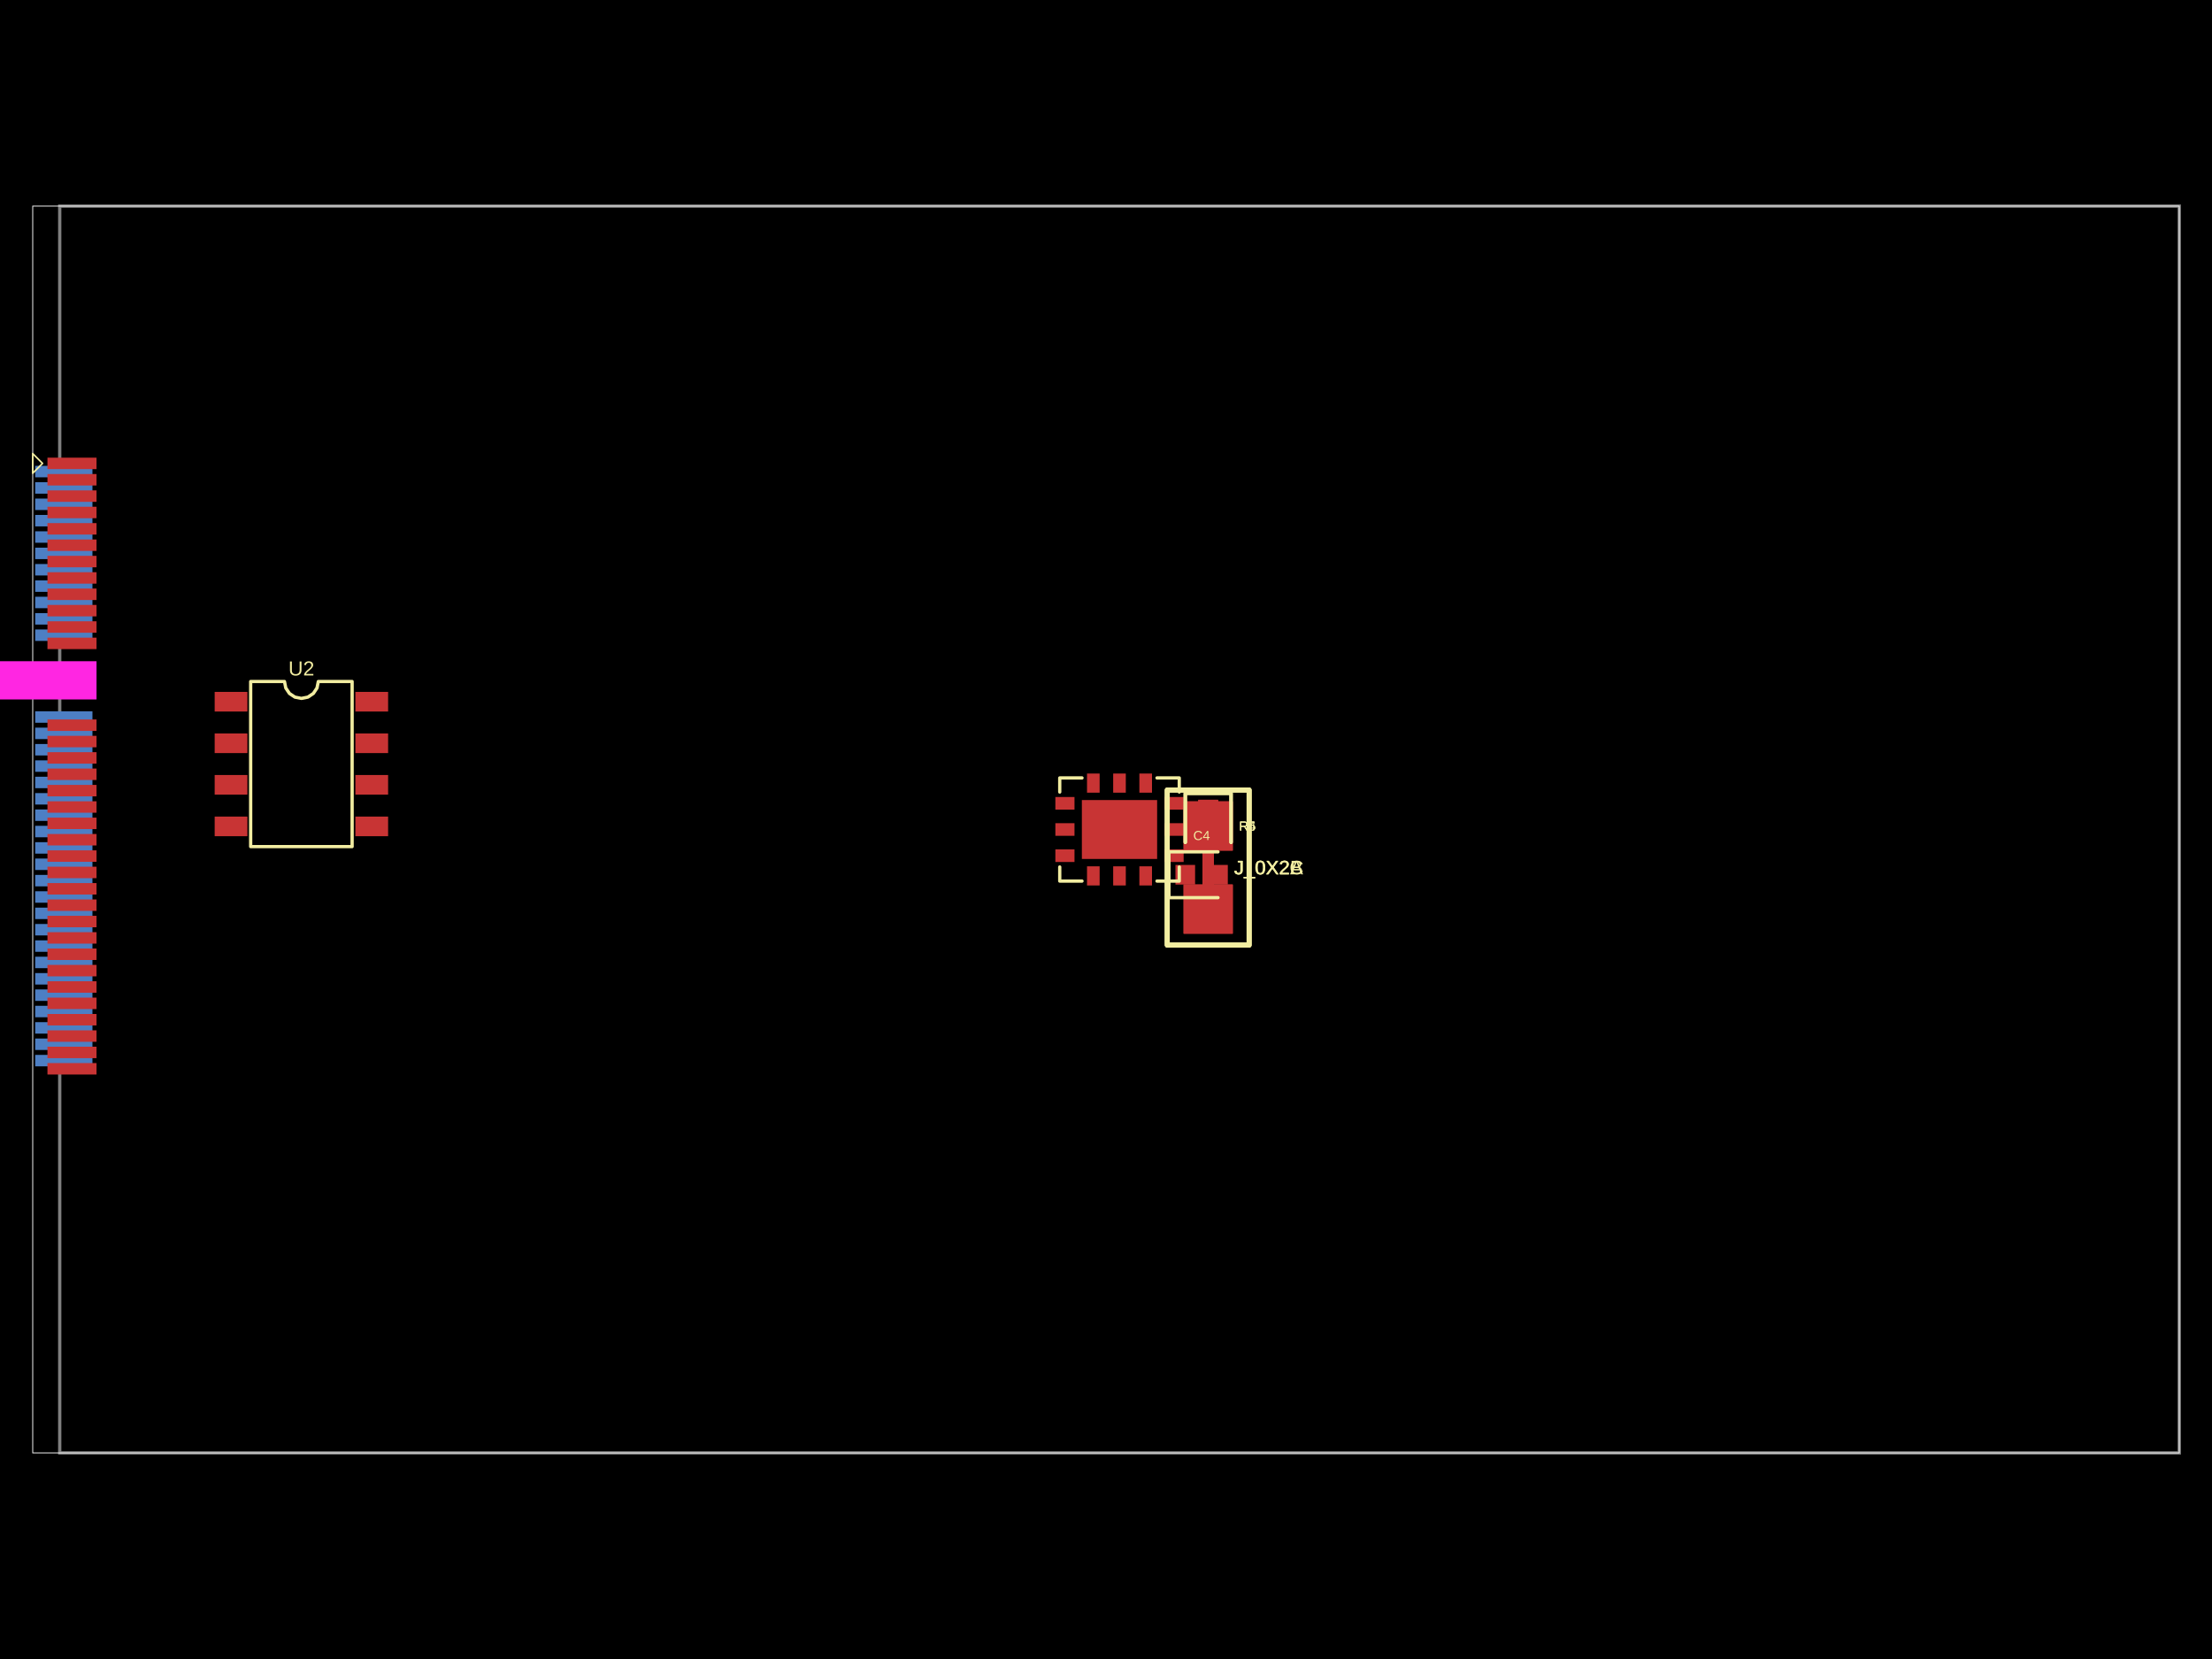
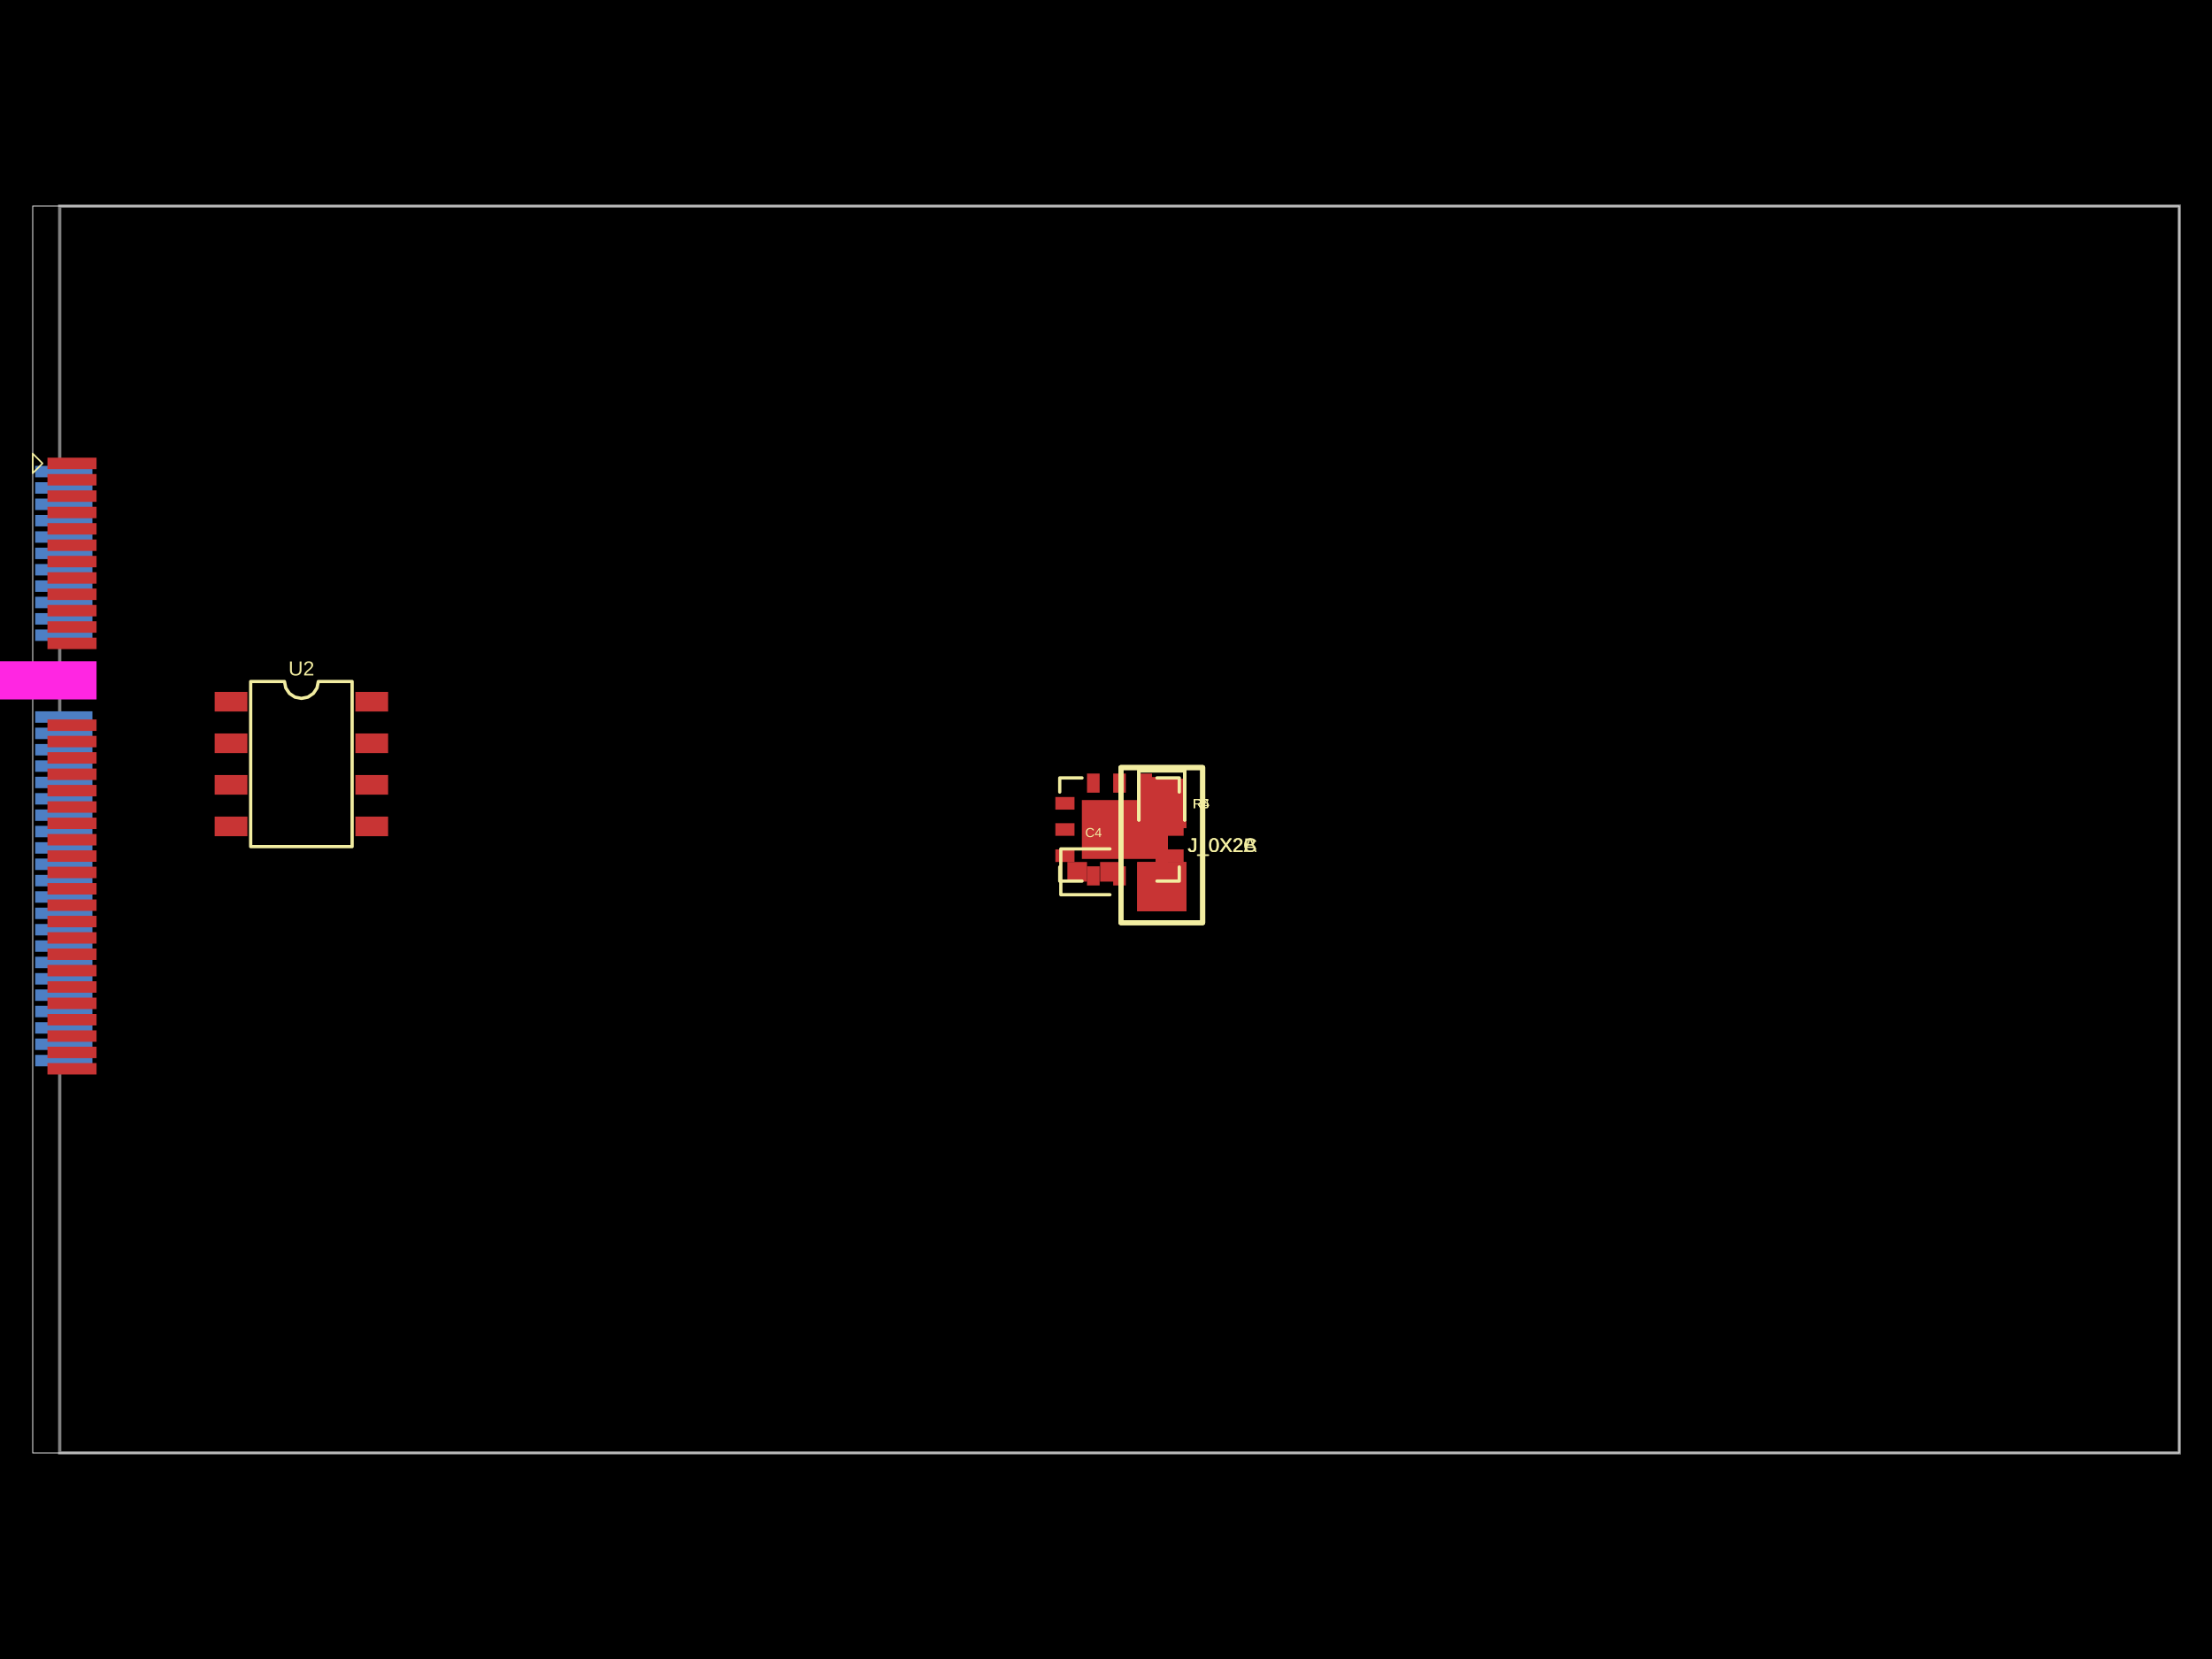
- <svg xmlns="http://www.w3.org/2000/svg" width="800" height="600" data-software-used-string="@tscircuit/core@0.0.635">
+ <svg xmlns="http://www.w3.org/2000/svg" width="800" height="600" data-software-used-string="@tscircuit/core@0.0.640">
  <style />
  <rect class="boundary" x="0" y="0" fill="#000" width="800" height="600" />
  <rect class="pcb-boundary" fill="none" stroke="#fff" stroke-width="0.3" x="11.835" y="74.54" width="776.33" height="450.92" />
  <path class="pcb-board" d="M 21.6 525.46 L 788.165 525.46 L 788.165 74.54 L 21.6 74.54 Z" fill="none" stroke="rgba(255, 255, 255, 0.5)" stroke-width="1.184" />
  <rect class="pcb-pad" fill="rgb(77, 127, 196)" x="12.723" y="168.482" width="20.712" height="4.142" data-layer="bottom" />
  <rect class="pcb-pad" fill="rgb(77, 127, 196)" x="12.723" y="174.399" width="20.712" height="4.142" data-layer="bottom" />
  <rect class="pcb-pad" fill="rgb(77, 127, 196)" x="12.723" y="180.317" width="20.712" height="4.142" data-layer="bottom" />
  <rect class="pcb-pad" fill="rgb(77, 127, 196)" x="12.723" y="186.234" width="20.712" height="4.142" data-layer="bottom" />
  <rect class="pcb-pad" fill="rgb(77, 127, 196)" x="12.723" y="192.152" width="20.712" height="4.142" data-layer="bottom" />
  <rect class="pcb-pad" fill="rgb(77, 127, 196)" x="12.723" y="198.07" width="20.712" height="4.142" data-layer="bottom" />
  <rect class="pcb-pad" fill="rgb(77, 127, 196)" x="12.723" y="203.987" width="20.712" height="4.142" data-layer="bottom" />
  <rect class="pcb-pad" fill="rgb(77, 127, 196)" x="12.723" y="209.905" width="20.712" height="4.142" data-layer="bottom" />
  <rect class="pcb-pad" fill="rgb(77, 127, 196)" x="12.723" y="215.822" width="20.712" height="4.142" data-layer="bottom" />
  <rect class="pcb-pad" fill="rgb(77, 127, 196)" x="12.723" y="221.74" width="20.712" height="4.142" data-layer="bottom" />
  <rect class="pcb-pad" fill="rgb(77, 127, 196)" x="12.723" y="227.657" width="20.712" height="4.142" data-layer="bottom" />
  <rect class="pcb-pad" fill="rgb(77, 127, 196)" x="12.723" y="257.245" width="20.712" height="4.142" data-layer="bottom" />
  <rect class="pcb-pad" fill="rgb(77, 127, 196)" x="12.723" y="263.163" width="20.712" height="4.142" data-layer="bottom" />
  <rect class="pcb-pad" fill="rgb(77, 127, 196)" x="12.723" y="269.081" width="20.712" height="4.142" data-layer="bottom" />
  <rect class="pcb-pad" fill="rgb(77, 127, 196)" x="12.723" y="274.998" width="20.712" height="4.142" data-layer="bottom" />
  <rect class="pcb-pad" fill="rgb(77, 127, 196)" x="12.723" y="280.916" width="20.712" height="4.142" data-layer="bottom" />
  <rect class="pcb-pad" fill="rgb(77, 127, 196)" x="12.723" y="286.833" width="20.712" height="4.142" data-layer="bottom" />
  <rect class="pcb-pad" fill="rgb(77, 127, 196)" x="12.723" y="292.751" width="20.712" height="4.142" data-layer="bottom" />
  <rect class="pcb-pad" fill="rgb(77, 127, 196)" x="12.723" y="298.669" width="20.712" height="4.142" data-layer="bottom" />
  <rect class="pcb-pad" fill="rgb(77, 127, 196)" x="12.723" y="304.586" width="20.712" height="4.142" data-layer="bottom" />
  <rect class="pcb-pad" fill="rgb(77, 127, 196)" x="12.723" y="310.504" width="20.712" height="4.142" data-layer="bottom" />
  <rect class="pcb-pad" fill="rgb(77, 127, 196)" x="12.723" y="316.421" width="20.712" height="4.142" data-layer="bottom" />
  <rect class="pcb-pad" fill="rgb(77, 127, 196)" x="12.723" y="322.339" width="20.712" height="4.142" data-layer="bottom" />
  <rect class="pcb-pad" fill="rgb(77, 127, 196)" x="12.723" y="328.256" width="20.712" height="4.142" data-layer="bottom" />
  <rect class="pcb-pad" fill="rgb(77, 127, 196)" x="12.723" y="334.174" width="20.712" height="4.142" data-layer="bottom" />
  <rect class="pcb-pad" fill="rgb(77, 127, 196)" x="12.723" y="340.092" width="20.712" height="4.142" data-layer="bottom" />
  <rect class="pcb-pad" fill="rgb(77, 127, 196)" x="12.723" y="346.009" width="20.712" height="4.142" data-layer="bottom" />
  <rect class="pcb-pad" fill="rgb(77, 127, 196)" x="12.723" y="351.927" width="20.712" height="4.142" data-layer="bottom" />
  <rect class="pcb-pad" fill="rgb(77, 127, 196)" x="12.723" y="357.844" width="20.712" height="4.142" data-layer="bottom" />
  <rect class="pcb-pad" fill="rgb(77, 127, 196)" x="12.723" y="363.762" width="20.712" height="4.142" data-layer="bottom" />
  <rect class="pcb-pad" fill="rgb(77, 127, 196)" x="12.723" y="369.68" width="20.712" height="4.142" data-layer="bottom" />
  <rect class="pcb-pad" fill="rgb(77, 127, 196)" x="12.723" y="375.597" width="20.712" height="4.142" data-layer="bottom" />
  <rect class="pcb-pad" fill="rgb(77, 127, 196)" x="12.723" y="381.515" width="20.712" height="4.142" data-layer="bottom" />
-   <path class="pcb-trace" stroke="rgb(200, 52, 52)" fill="none" d="M 436.956 307.607 L 436.956 319.916" stroke-width="4.438" stroke-linecap="round" stroke-linejoin="round" shape-rendering="crispEdges" data-layer="top" />
-   <path class="pcb-trace" stroke="rgb(200, 52, 52)" fill="none" d="M 436.956 307.607 L 436.956 319.916" stroke-width="4.438" stroke-linecap="round" stroke-linejoin="round" shape-rendering="crispEdges" data-layer="top" />
-   <path class="pcb-trace" stroke="rgb(200, 52, 52)" fill="none" d="M 436.956 307.607 L 436.956 319.916" stroke-width="4.438" stroke-linecap="round" stroke-linejoin="round" shape-rendering="crispEdges" data-layer="top" />
+   <path class="pcb-trace" stroke="rgb(200, 52, 52)" fill="none" d="M 420.185 299.492 L 420.185 311.8" stroke-width="4.438" stroke-linecap="round" stroke-linejoin="round" shape-rendering="crispEdges" data-layer="top" />
+   <path class="pcb-trace" stroke="rgb(200, 52, 52)" fill="none" d="M 420.185 299.492 L 420.185 311.8" stroke-width="4.438" stroke-linecap="round" stroke-linejoin="round" shape-rendering="crispEdges" data-layer="top" />
+   <path class="pcb-trace" stroke="rgb(200, 52, 52)" fill="none" d="M 420.185 299.492 L 420.185 311.8" stroke-width="4.438" stroke-linecap="round" stroke-linejoin="round" shape-rendering="crispEdges" data-layer="top" />
  <rect class="pcb-pad" fill="rgb(200, 52, 52)" x="17.161" y="165.523" width="17.753" height="4.142" data-layer="top" />
  <rect class="pcb-pad" fill="rgb(200, 52, 52)" x="17.161" y="171.44" width="17.753" height="4.142" data-layer="top" />
  <rect class="pcb-pad" fill="rgb(200, 52, 52)" x="17.161" y="177.358" width="17.753" height="4.142" data-layer="top" />
  <rect class="pcb-pad" fill="rgb(200, 52, 52)" x="17.161" y="183.276" width="17.753" height="4.142" data-layer="top" />
  <rect class="pcb-pad" fill="rgb(200, 52, 52)" x="17.161" y="189.193" width="17.753" height="4.142" data-layer="top" />
  <rect class="pcb-pad" fill="rgb(200, 52, 52)" x="17.161" y="195.111" width="17.753" height="4.142" data-layer="top" />
  <rect class="pcb-pad" fill="rgb(200, 52, 52)" x="17.161" y="201.028" width="17.753" height="4.142" data-layer="top" />
  <rect class="pcb-pad" fill="rgb(200, 52, 52)" x="17.161" y="206.946" width="17.753" height="4.142" data-layer="top" />
  <rect class="pcb-pad" fill="rgb(200, 52, 52)" x="17.161" y="212.864" width="17.753" height="4.142" data-layer="top" />
  <rect class="pcb-pad" fill="rgb(200, 52, 52)" x="17.161" y="218.781" width="17.753" height="4.142" data-layer="top" />
  <rect class="pcb-pad" fill="rgb(200, 52, 52)" x="17.161" y="224.699" width="17.753" height="4.142" data-layer="top" />
  <rect class="pcb-pad" fill="rgb(200, 52, 52)" x="17.161" y="230.616" width="17.753" height="4.142" data-layer="top" />
  <rect class="pcb-pad" fill="rgb(200, 52, 52)" x="17.161" y="260.204" width="17.753" height="4.142" data-layer="top" />
  <rect class="pcb-pad" fill="rgb(200, 52, 52)" x="17.161" y="266.122" width="17.753" height="4.142" data-layer="top" />
  <rect class="pcb-pad" fill="rgb(200, 52, 52)" x="17.161" y="272.039" width="17.753" height="4.142" data-layer="top" />
  <rect class="pcb-pad" fill="rgb(200, 52, 52)" x="17.161" y="277.957" width="17.753" height="4.142" data-layer="top" />
  <rect class="pcb-pad" fill="rgb(200, 52, 52)" x="17.161" y="283.875" width="17.753" height="4.142" data-layer="top" />
  <rect class="pcb-pad" fill="rgb(200, 52, 52)" x="17.161" y="289.792" width="17.753" height="4.142" data-layer="top" />
  <rect class="pcb-pad" fill="rgb(200, 52, 52)" x="17.161" y="295.71" width="17.753" height="4.142" data-layer="top" />
  <rect class="pcb-pad" fill="rgb(200, 52, 52)" x="17.161" y="301.627" width="17.753" height="4.142" data-layer="top" />
  <rect class="pcb-pad" fill="rgb(200, 52, 52)" x="17.161" y="307.545" width="17.753" height="4.142" data-layer="top" />
  <rect class="pcb-pad" fill="rgb(200, 52, 52)" x="17.161" y="313.463" width="17.753" height="4.142" data-layer="top" />
  <rect class="pcb-pad" fill="rgb(200, 52, 52)" x="17.161" y="319.38" width="17.753" height="4.142" data-layer="top" />
  <rect class="pcb-pad" fill="rgb(200, 52, 52)" x="17.161" y="325.298" width="17.753" height="4.142" data-layer="top" />
  <rect class="pcb-pad" fill="rgb(200, 52, 52)" x="17.161" y="331.215" width="17.753" height="4.142" data-layer="top" />
  <rect class="pcb-pad" fill="rgb(200, 52, 52)" x="17.161" y="337.133" width="17.753" height="4.142" data-layer="top" />
  <rect class="pcb-pad" fill="rgb(200, 52, 52)" x="17.161" y="343.05" width="17.753" height="4.142" data-layer="top" />
  <rect class="pcb-pad" fill="rgb(200, 52, 52)" x="17.161" y="348.968" width="17.753" height="4.142" data-layer="top" />
  <rect class="pcb-pad" fill="rgb(200, 52, 52)" x="17.161" y="354.886" width="17.753" height="4.142" data-layer="top" />
  <rect class="pcb-pad" fill="rgb(200, 52, 52)" x="17.161" y="360.803" width="17.753" height="4.142" data-layer="top" />
  <rect class="pcb-pad" fill="rgb(200, 52, 52)" x="17.161" y="366.721" width="17.753" height="4.142" data-layer="top" />
  <rect class="pcb-pad" fill="rgb(200, 52, 52)" x="17.161" y="372.638" width="17.753" height="4.142" data-layer="top" />
  <rect class="pcb-pad" fill="rgb(200, 52, 52)" x="17.161" y="378.556" width="17.753" height="4.142" data-layer="top" />
  <rect class="pcb-pad" fill="rgb(200, 52, 52)" x="17.161" y="384.474" width="17.753" height="4.142" data-layer="top" />
  <rect class="pcb-pad" fill="rgb(200, 52, 52)" x="77.64" y="250.233" width="11.835" height="7.101" data-layer="top" />
  <rect class="pcb-pad" fill="rgb(200, 52, 52)" x="77.64" y="265.264" width="11.835" height="7.101" data-layer="top" />
  <rect class="pcb-pad" fill="rgb(200, 52, 52)" x="77.64" y="280.294" width="11.835" height="7.101" data-layer="top" />
  <rect class="pcb-pad" fill="rgb(200, 52, 52)" x="77.64" y="295.325" width="11.835" height="7.101" data-layer="top" />
  <rect class="pcb-pad" fill="rgb(200, 52, 52)" x="128.531" y="295.325" width="11.835" height="7.101" data-layer="top" />
  <rect class="pcb-pad" fill="rgb(200, 52, 52)" x="128.531" y="280.294" width="11.835" height="7.101" data-layer="top" />
  <rect class="pcb-pad" fill="rgb(200, 52, 52)" x="128.531" y="265.264" width="11.835" height="7.101" data-layer="top" />
  <rect class="pcb-pad" fill="rgb(200, 52, 52)" x="128.531" y="250.233" width="11.835" height="7.101" data-layer="top" />
  <rect class="pcb-pad" fill="rgb(200, 52, 52)" x="393.131" y="313.316" width="4.565" height="6.923" data-layer="top" />
  <rect class="pcb-pad" fill="rgb(200, 52, 52)" x="402.6" y="313.316" width="4.565" height="6.923" data-layer="top" />
  <rect class="pcb-pad" fill="rgb(200, 52, 52)" x="412.07" y="313.316" width="4.565" height="6.923" data-layer="top" />
  <rect class="pcb-pad" fill="rgb(200, 52, 52)" x="421.156" y="307.187" width="6.923" height="4.565" data-layer="top" />
  <rect class="pcb-pad" fill="rgb(200, 52, 52)" x="421.156" y="297.718" width="6.923" height="4.565" data-layer="top" />
  <rect class="pcb-pad" fill="rgb(200, 52, 52)" x="421.156" y="288.248" width="6.923" height="4.565" data-layer="top" />
  <rect class="pcb-pad" fill="rgb(200, 52, 52)" x="412.07" y="279.761" width="4.565" height="6.923" data-layer="top" />
  <rect class="pcb-pad" fill="rgb(200, 52, 52)" x="402.6" y="279.761" width="4.565" height="6.923" data-layer="top" />
  <rect class="pcb-pad" fill="rgb(200, 52, 52)" x="393.131" y="279.761" width="4.565" height="6.923" data-layer="top" />
  <rect class="pcb-pad" fill="rgb(200, 52, 52)" x="381.686" y="288.248" width="6.923" height="4.565" data-layer="top" />
  <rect class="pcb-pad" fill="rgb(200, 52, 52)" x="381.686" y="297.718" width="6.923" height="4.565" data-layer="top" />
  <rect class="pcb-pad" fill="rgb(200, 52, 52)" x="381.686" y="307.187" width="6.923" height="4.565" data-layer="top" />
  <rect class="pcb-pad" fill="rgb(200, 52, 52)" x="391.272" y="289.348" width="27.221" height="21.303" data-layer="top" />
-   <rect class="pcb-pad" fill="rgb(200, 52, 52)" x="425.121" y="312.815" width="7.101" height="7.101" data-layer="top" />
-   <rect class="pcb-pad" fill="rgb(200, 52, 52)" x="436.956" y="312.815" width="7.101" height="7.101" data-layer="top" />
-   <rect class="pcb-pad" fill="rgb(200, 52, 52)" x="433.405" y="289.263" width="7.101" height="7.101" data-layer="top" />
-   <rect class="pcb-pad" fill="rgb(200, 52, 52)" x="433.405" y="301.098" width="7.101" height="7.101" data-layer="top" />
-   <rect class="pcb-pad" fill="rgb(200, 52, 52)" x="428.08" y="289.854" width="17.753" height="17.753" data-layer="top" />
-   <rect class="pcb-pad" fill="rgb(200, 52, 52)" x="428.08" y="319.916" width="17.753" height="17.753" data-layer="top" />
-   <rect class="pcb-pad" fill="rgb(200, 52, 52)" x="433.405" y="289.263" width="7.101" height="7.101" data-layer="top" />
-   <rect class="pcb-pad" fill="rgb(200, 52, 52)" x="433.405" y="301.098" width="7.101" height="7.101" data-layer="top" />
-   <rect class="pcb-pad" fill="rgb(200, 52, 52)" x="428.08" y="289.854" width="17.753" height="17.753" data-layer="top" />
-   <rect class="pcb-pad" fill="rgb(200, 52, 52)" x="428.08" y="319.916" width="17.753" height="17.753" data-layer="top" />
-   <rect class="pcb-pad" fill="rgb(200, 52, 52)" x="433.405" y="289.263" width="7.101" height="7.101" data-layer="top" />
-   <rect class="pcb-pad" fill="rgb(200, 52, 52)" x="433.405" y="301.098" width="7.101" height="7.101" data-layer="top" />
-   <rect class="pcb-pad" fill="rgb(200, 52, 52)" x="428.08" y="289.854" width="17.753" height="17.753" data-layer="top" />
-   <rect class="pcb-pad" fill="rgb(200, 52, 52)" x="428.08" y="319.916" width="17.753" height="17.753" data-layer="top" />
+   <rect class="pcb-pad" fill="rgb(200, 52, 52)" x="386.03" y="311.752" width="7.101" height="7.101" data-layer="top" />
+   <rect class="pcb-pad" fill="rgb(200, 52, 52)" x="397.865" y="311.752" width="7.101" height="7.101" data-layer="top" />
+   <rect class="pcb-pad" fill="rgb(200, 52, 52)" x="416.634" y="281.147" width="7.101" height="7.101" data-layer="top" />
+   <rect class="pcb-pad" fill="rgb(200, 52, 52)" x="416.634" y="292.982" width="7.101" height="7.101" data-layer="top" />
+   <rect class="pcb-pad" fill="rgb(200, 52, 52)" x="411.309" y="281.739" width="17.753" height="17.753" data-layer="top" />
+   <rect class="pcb-pad" fill="rgb(200, 52, 52)" x="411.309" y="311.8" width="17.753" height="17.753" data-layer="top" />
+   <rect class="pcb-pad" fill="rgb(200, 52, 52)" x="416.634" y="281.147" width="7.101" height="7.101" data-layer="top" />
+   <rect class="pcb-pad" fill="rgb(200, 52, 52)" x="416.634" y="292.982" width="7.101" height="7.101" data-layer="top" />
+   <rect class="pcb-pad" fill="rgb(200, 52, 52)" x="411.309" y="281.739" width="17.753" height="17.753" data-layer="top" />
+   <rect class="pcb-pad" fill="rgb(200, 52, 52)" x="411.309" y="311.8" width="17.753" height="17.753" data-layer="top" />
+   <rect class="pcb-pad" fill="rgb(200, 52, 52)" x="416.634" y="281.147" width="7.101" height="7.101" data-layer="top" />
+   <rect class="pcb-pad" fill="rgb(200, 52, 52)" x="416.634" y="292.982" width="7.101" height="7.101" data-layer="top" />
+   <rect class="pcb-pad" fill="rgb(200, 52, 52)" x="411.309" y="281.739" width="17.753" height="17.753" data-layer="top" />
+   <rect class="pcb-pad" fill="rgb(200, 52, 52)" x="411.309" y="311.8" width="17.753" height="17.753" data-layer="top" />
  <rect class="pcb-cutout pcb-cutout-rect" x="-20.592" y="-6.914" width="41.184" height="13.828" fill="#FF26E2" transform="matrix(1,0,0,1,14.32175,246.0541)" />
  <path class="pcb-silkscreen pcb-silkscreen-top" d="M 15.386 167.594 L 11.835 164.043 L 11.835 171.145 L 15.386 167.594 Z" fill="none" stroke="#f2eda1" stroke-width="0.592" stroke-linecap="round" stroke-linejoin="round" data-pcb-component-id="pcb_component_0" data-pcb-silkscreen-path-id="pcb_silkscreen_path_0" />
  <path class="pcb-silkscreen pcb-silkscreen-top" d="M 90.659 306.184 L 90.659 246.475 L 102.888 246.475 L 103.354 248.815 L 104.679 250.799 L 106.663 252.125 L 109.003 252.59 L 111.343 252.125 L 113.327 250.799 L 114.653 248.815 L 115.118 246.475 L 127.348 246.475 L 127.348 306.184 L 90.659 306.184 Z" fill="none" stroke="#f2eda1" stroke-width="1.184" stroke-linecap="round" stroke-linejoin="round" data-pcb-component-id="pcb_component_1" data-pcb-silkscreen-path-id="pcb_silkscreen_path_1" />
  <path class="pcb-silkscreen pcb-silkscreen-top" d="M 391.329 318.655 L 383.27 318.655 L 383.27 313.555" fill="none" stroke="#f2eda1" stroke-width="1.184" stroke-linecap="round" stroke-linejoin="round" data-pcb-component-id="pcb_component_2" data-pcb-silkscreen-path-id="pcb_silkscreen_path_2" />
  <path class="pcb-silkscreen pcb-silkscreen-top" d="M 391.329 281.346 L 383.27 281.346 L 383.27 286.447" fill="none" stroke="#f2eda1" stroke-width="1.184" stroke-linecap="round" stroke-linejoin="round" data-pcb-component-id="pcb_component_2" data-pcb-silkscreen-path-id="pcb_silkscreen_path_3" />
  <path class="pcb-silkscreen pcb-silkscreen-top" d="M 418.438 281.346 L 426.497 281.346 L 426.497 286.447" fill="none" stroke="#f2eda1" stroke-width="1.184" stroke-linecap="round" stroke-linejoin="round" data-pcb-component-id="pcb_component_2" data-pcb-silkscreen-path-id="pcb_silkscreen_path_4" />
  <path class="pcb-silkscreen pcb-silkscreen-top" d="M 418.438 318.655 L 426.497 318.655 L 426.497 313.555" fill="none" stroke="#f2eda1" stroke-width="1.184" stroke-linecap="round" stroke-linejoin="round" data-pcb-component-id="pcb_component_2" data-pcb-silkscreen-path-id="pcb_silkscreen_path_5" />
-   <path class="pcb-silkscreen pcb-silkscreen-top" d="M 440.507 308.08 L 422.754 308.08 L 422.754 324.65 L 440.507 324.65" fill="none" stroke="#f2eda1" stroke-width="1.184" stroke-linecap="round" stroke-linejoin="round" data-pcb-component-id="pcb_component_3" data-pcb-silkscreen-path-id="pcb_silkscreen_path_6" />
-   <path class="pcb-silkscreen pcb-silkscreen-top" d="M 445.241 304.648 L 445.241 286.895 L 428.671 286.895 L 428.671 304.648" fill="none" stroke="#f2eda1" stroke-width="1.184" stroke-linecap="round" stroke-linejoin="round" data-pcb-component-id="pcb_component_4" data-pcb-silkscreen-path-id="pcb_silkscreen_path_7" />
-   <path class="pcb-silkscreen pcb-silkscreen-top" d="M 422.162 285.712 L 422.162 341.811 L 451.75 341.811 L 451.75 285.712 L 422.162 285.712 Z" fill="none" stroke="#f2eda1" stroke-width="1.775" stroke-linecap="round" stroke-linejoin="round" data-pcb-component-id="pcb_component_5" data-pcb-silkscreen-path-id="pcb_silkscreen_path_8" />
-   <path class="pcb-silkscreen pcb-silkscreen-top" d="M 445.241 304.648 L 445.241 286.895 L 428.671 286.895 L 428.671 304.648" fill="none" stroke="#f2eda1" stroke-width="1.184" stroke-linecap="round" stroke-linejoin="round" data-pcb-component-id="pcb_component_6" data-pcb-silkscreen-path-id="pcb_silkscreen_path_9" />
-   <path class="pcb-silkscreen pcb-silkscreen-top" d="M 422.162 285.712 L 422.162 341.811 L 451.75 341.811 L 451.75 285.712 L 422.162 285.712 Z" fill="none" stroke="#f2eda1" stroke-width="1.775" stroke-linecap="round" stroke-linejoin="round" data-pcb-component-id="pcb_component_7" data-pcb-silkscreen-path-id="pcb_silkscreen_path_10" />
-   <path class="pcb-silkscreen pcb-silkscreen-top" d="M 445.241 304.648 L 445.241 286.895 L 428.671 286.895 L 428.671 304.648" fill="none" stroke="#f2eda1" stroke-width="1.184" stroke-linecap="round" stroke-linejoin="round" data-pcb-component-id="pcb_component_8" data-pcb-silkscreen-path-id="pcb_silkscreen_path_11" />
-   <path class="pcb-silkscreen pcb-silkscreen-top" d="M 422.162 285.712 L 422.162 341.811 L 451.75 341.811 L 451.75 285.712 L 422.162 285.712 Z" fill="none" stroke="#f2eda1" stroke-width="1.775" stroke-linecap="round" stroke-linejoin="round" data-pcb-component-id="pcb_component_9" data-pcb-silkscreen-path-id="pcb_silkscreen_path_12" />
+   <path class="pcb-silkscreen pcb-silkscreen-top" d="M 401.415 307.018 L 383.663 307.018 L 383.663 323.587 L 401.415 323.587" fill="none" stroke="#f2eda1" stroke-width="1.184" stroke-linecap="round" stroke-linejoin="round" data-pcb-component-id="pcb_component_3" data-pcb-silkscreen-path-id="pcb_silkscreen_path_6" />
+   <path class="pcb-silkscreen pcb-silkscreen-top" d="M 428.47 296.533 L 428.47 278.78 L 411.9 278.78 L 411.9 296.533" fill="none" stroke="#f2eda1" stroke-width="1.184" stroke-linecap="round" stroke-linejoin="round" data-pcb-component-id="pcb_component_4" data-pcb-silkscreen-path-id="pcb_silkscreen_path_7" />
+   <path class="pcb-silkscreen pcb-silkscreen-top" d="M 405.391 277.597 L 405.391 333.695 L 434.979 333.695 L 434.979 277.597 L 405.391 277.597 Z" fill="none" stroke="#f2eda1" stroke-width="1.775" stroke-linecap="round" stroke-linejoin="round" data-pcb-component-id="pcb_component_5" data-pcb-silkscreen-path-id="pcb_silkscreen_path_8" />
+   <path class="pcb-silkscreen pcb-silkscreen-top" d="M 428.47 296.533 L 428.47 278.78 L 411.9 278.78 L 411.9 296.533" fill="none" stroke="#f2eda1" stroke-width="1.184" stroke-linecap="round" stroke-linejoin="round" data-pcb-component-id="pcb_component_6" data-pcb-silkscreen-path-id="pcb_silkscreen_path_9" />
+   <path class="pcb-silkscreen pcb-silkscreen-top" d="M 405.391 277.597 L 405.391 333.695 L 434.979 333.695 L 434.979 277.597 L 405.391 277.597 Z" fill="none" stroke="#f2eda1" stroke-width="1.775" stroke-linecap="round" stroke-linejoin="round" data-pcb-component-id="pcb_component_7" data-pcb-silkscreen-path-id="pcb_silkscreen_path_10" />
+   <path class="pcb-silkscreen pcb-silkscreen-top" d="M 428.47 296.533 L 428.47 278.78 L 411.9 278.78 L 411.9 296.533" fill="none" stroke="#f2eda1" stroke-width="1.184" stroke-linecap="round" stroke-linejoin="round" data-pcb-component-id="pcb_component_8" data-pcb-silkscreen-path-id="pcb_silkscreen_path_11" />
+   <path class="pcb-silkscreen pcb-silkscreen-top" d="M 405.391 277.597 L 405.391 333.695 L 434.979 333.695 L 434.979 277.597 L 405.391 277.597 Z" fill="none" stroke="#f2eda1" stroke-width="1.775" stroke-linecap="round" stroke-linejoin="round" data-pcb-component-id="pcb_component_9" data-pcb-silkscreen-path-id="pcb_silkscreen_path_12" />
  <text x="0" y="0" dx="0" dy="0" fill="#f2eda1" font-family="Arial, sans-serif" font-size="7.343" text-anchor="middle" dominant-baseline="central" transform="matrix(1,0,0,1,109.0032,241.7413)" class="pcb-silkscreen-text pcb-silkscreen-top" data-pcb-silkscreen-text-id="pcb_component_1" stroke="none">U2</text>
-   <text x="0" y="0" dx="0" dy="0" fill="#f2eda1" font-family="Arial, sans-serif" font-size="4.734" text-anchor="middle" dominant-baseline="central" transform="matrix(1,0,0,1,434.5889,302.1629)" class="pcb-silkscreen-text pcb-silkscreen-top" data-pcb-silkscreen-text-id="pcb_component_3" stroke="none">C4</text>
-   <text x="0" y="0" dx="0" dy="0" fill="#f2eda1" font-family="Arial, sans-serif" font-size="4.734" text-anchor="middle" dominant-baseline="central" transform="matrix(1,0,0,1,451.1582,298.7307)" class="pcb-silkscreen-text pcb-silkscreen-top" data-pcb-silkscreen-text-id="pcb_component_4" stroke="none">R4</text>
-   <text x="0" y="0" dx="0" dy="0" fill="#f2eda1" font-family="Arial, sans-serif" font-size="7.101" text-anchor="middle" dominant-baseline="central" transform="matrix(1,0,0,1,458.8511,313.7613)" class="pcb-silkscreen-text pcb-silkscreen-top" data-pcb-silkscreen-text-id="pcb_component_5" stroke="none">J_0X2A</text>
-   <text x="0" y="0" dx="0" dy="0" fill="#f2eda1" font-family="Arial, sans-serif" font-size="4.734" text-anchor="middle" dominant-baseline="central" transform="matrix(1,0,0,1,451.1582,298.7307)" class="pcb-silkscreen-text pcb-silkscreen-top" data-pcb-silkscreen-text-id="pcb_component_6" stroke="none">R5</text>
-   <text x="0" y="0" dx="0" dy="0" fill="#f2eda1" font-family="Arial, sans-serif" font-size="7.101" text-anchor="middle" dominant-baseline="central" transform="matrix(1,0,0,1,458.8511,313.7613)" class="pcb-silkscreen-text pcb-silkscreen-top" data-pcb-silkscreen-text-id="pcb_component_7" stroke="none">J_0X2B</text>
-   <text x="0" y="0" dx="0" dy="0" fill="#f2eda1" font-family="Arial, sans-serif" font-size="4.734" text-anchor="middle" dominant-baseline="central" transform="matrix(1,0,0,1,451.1582,298.7307)" class="pcb-silkscreen-text pcb-silkscreen-top" data-pcb-silkscreen-text-id="pcb_component_8" stroke="none">R6</text>
-   <text x="0" y="0" dx="0" dy="0" fill="#f2eda1" font-family="Arial, sans-serif" font-size="7.101" text-anchor="middle" dominant-baseline="central" transform="matrix(1,0,0,1,458.8511,313.7613)" class="pcb-silkscreen-text pcb-silkscreen-top" data-pcb-silkscreen-text-id="pcb_component_9" stroke="none">J_0X2C</text>
+   <text x="0" y="0" dx="0" dy="0" fill="#f2eda1" font-family="Arial, sans-serif" font-size="4.734" text-anchor="middle" dominant-baseline="central" transform="matrix(1,0,0,1,395.4979,301.1001)" class="pcb-silkscreen-text pcb-silkscreen-top" data-pcb-silkscreen-text-id="pcb_component_3" stroke="none">C4</text>
+   <text x="0" y="0" dx="0" dy="0" fill="#f2eda1" font-family="Arial, sans-serif" font-size="4.734" text-anchor="middle" dominant-baseline="central" transform="matrix(1,0,0,1,434.3871,290.6153)" class="pcb-silkscreen-text pcb-silkscreen-top" data-pcb-silkscreen-text-id="pcb_component_4" stroke="none">R4</text>
+   <text x="0" y="0" dx="0" dy="0" fill="#f2eda1" font-family="Arial, sans-serif" font-size="7.101" text-anchor="middle" dominant-baseline="central" transform="matrix(1,0,0,1,442.08,305.646)" class="pcb-silkscreen-text pcb-silkscreen-top" data-pcb-silkscreen-text-id="pcb_component_5" stroke="none">J_0X2A</text>
+   <text x="0" y="0" dx="0" dy="0" fill="#f2eda1" font-family="Arial, sans-serif" font-size="4.734" text-anchor="middle" dominant-baseline="central" transform="matrix(1,0,0,1,434.3871,290.6153)" class="pcb-silkscreen-text pcb-silkscreen-top" data-pcb-silkscreen-text-id="pcb_component_6" stroke="none">R5</text>
+   <text x="0" y="0" dx="0" dy="0" fill="#f2eda1" font-family="Arial, sans-serif" font-size="7.101" text-anchor="middle" dominant-baseline="central" transform="matrix(1,0,0,1,442.08,305.646)" class="pcb-silkscreen-text pcb-silkscreen-top" data-pcb-silkscreen-text-id="pcb_component_7" stroke="none">J_0X2B</text>
+   <text x="0" y="0" dx="0" dy="0" fill="#f2eda1" font-family="Arial, sans-serif" font-size="4.734" text-anchor="middle" dominant-baseline="central" transform="matrix(1,0,0,1,434.3871,290.6153)" class="pcb-silkscreen-text pcb-silkscreen-top" data-pcb-silkscreen-text-id="pcb_component_8" stroke="none">R6</text>
+   <text x="0" y="0" dx="0" dy="0" fill="#f2eda1" font-family="Arial, sans-serif" font-size="7.101" text-anchor="middle" dominant-baseline="central" transform="matrix(1,0,0,1,442.08,305.646)" class="pcb-silkscreen-text pcb-silkscreen-top" data-pcb-silkscreen-text-id="pcb_component_9" stroke="none">J_0X2C</text>
</svg>
